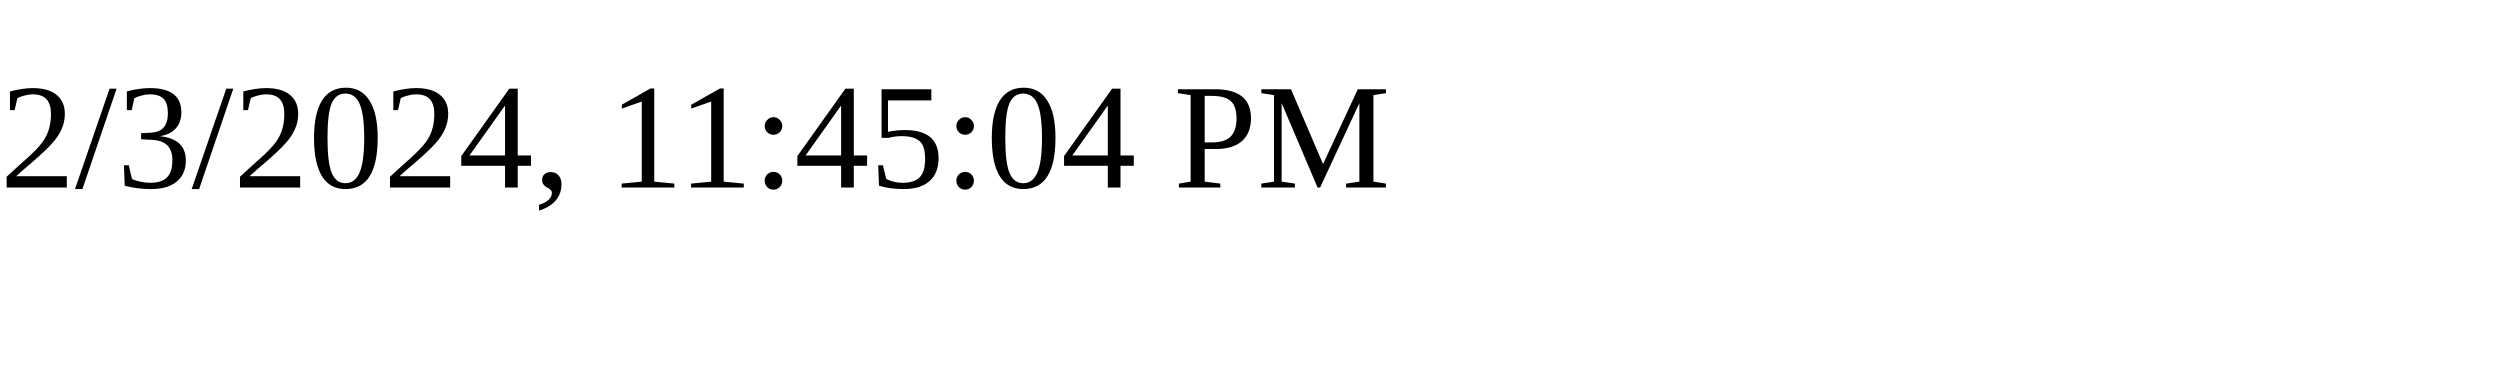
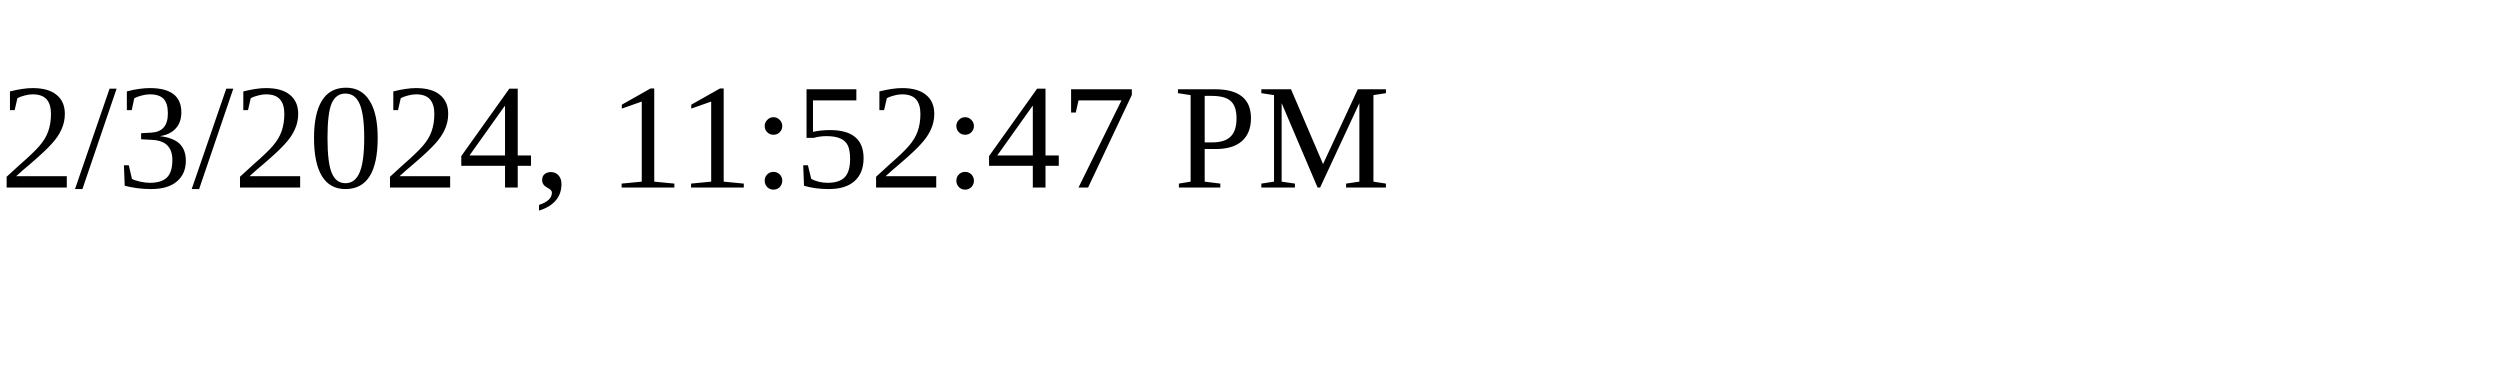
<svg xmlns="http://www.w3.org/2000/svg" height="30" width="200">
-   <text x="0" y="15">2/3/2024, 11:45:04 PM</text>
+   <text x="0" y="15">2/3/2024, 11:52:47 PM</text>
</svg>
